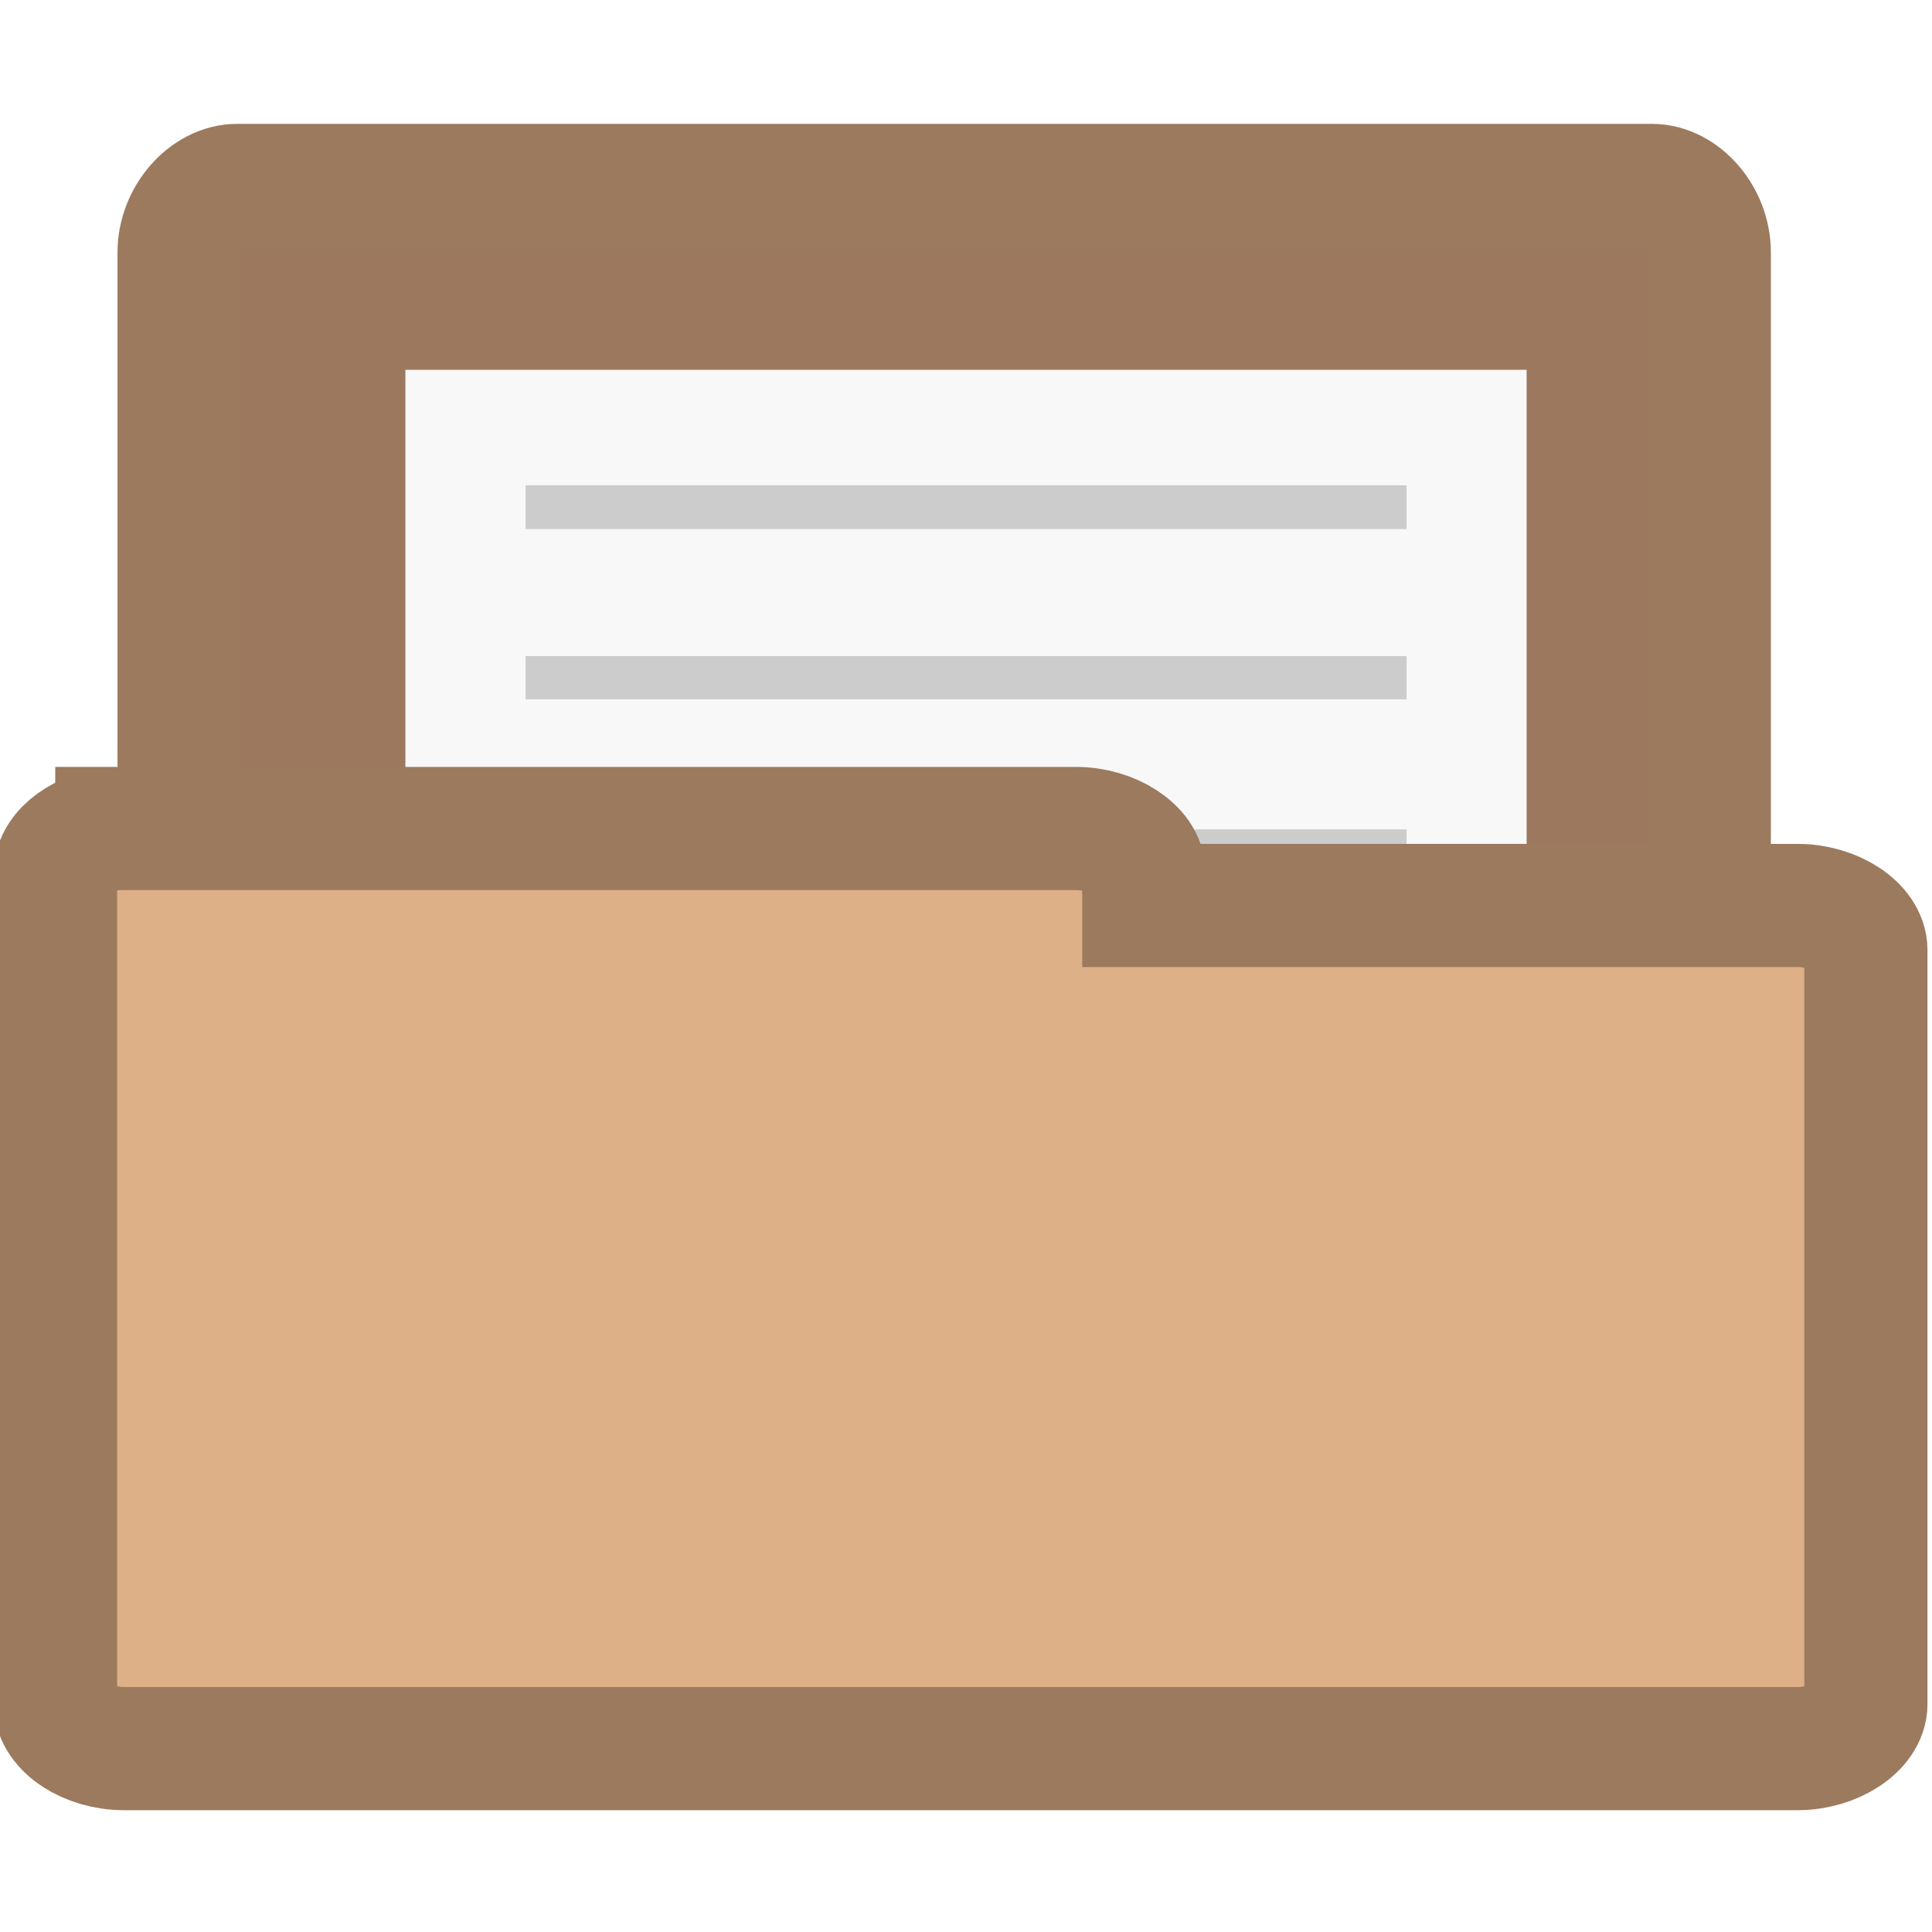
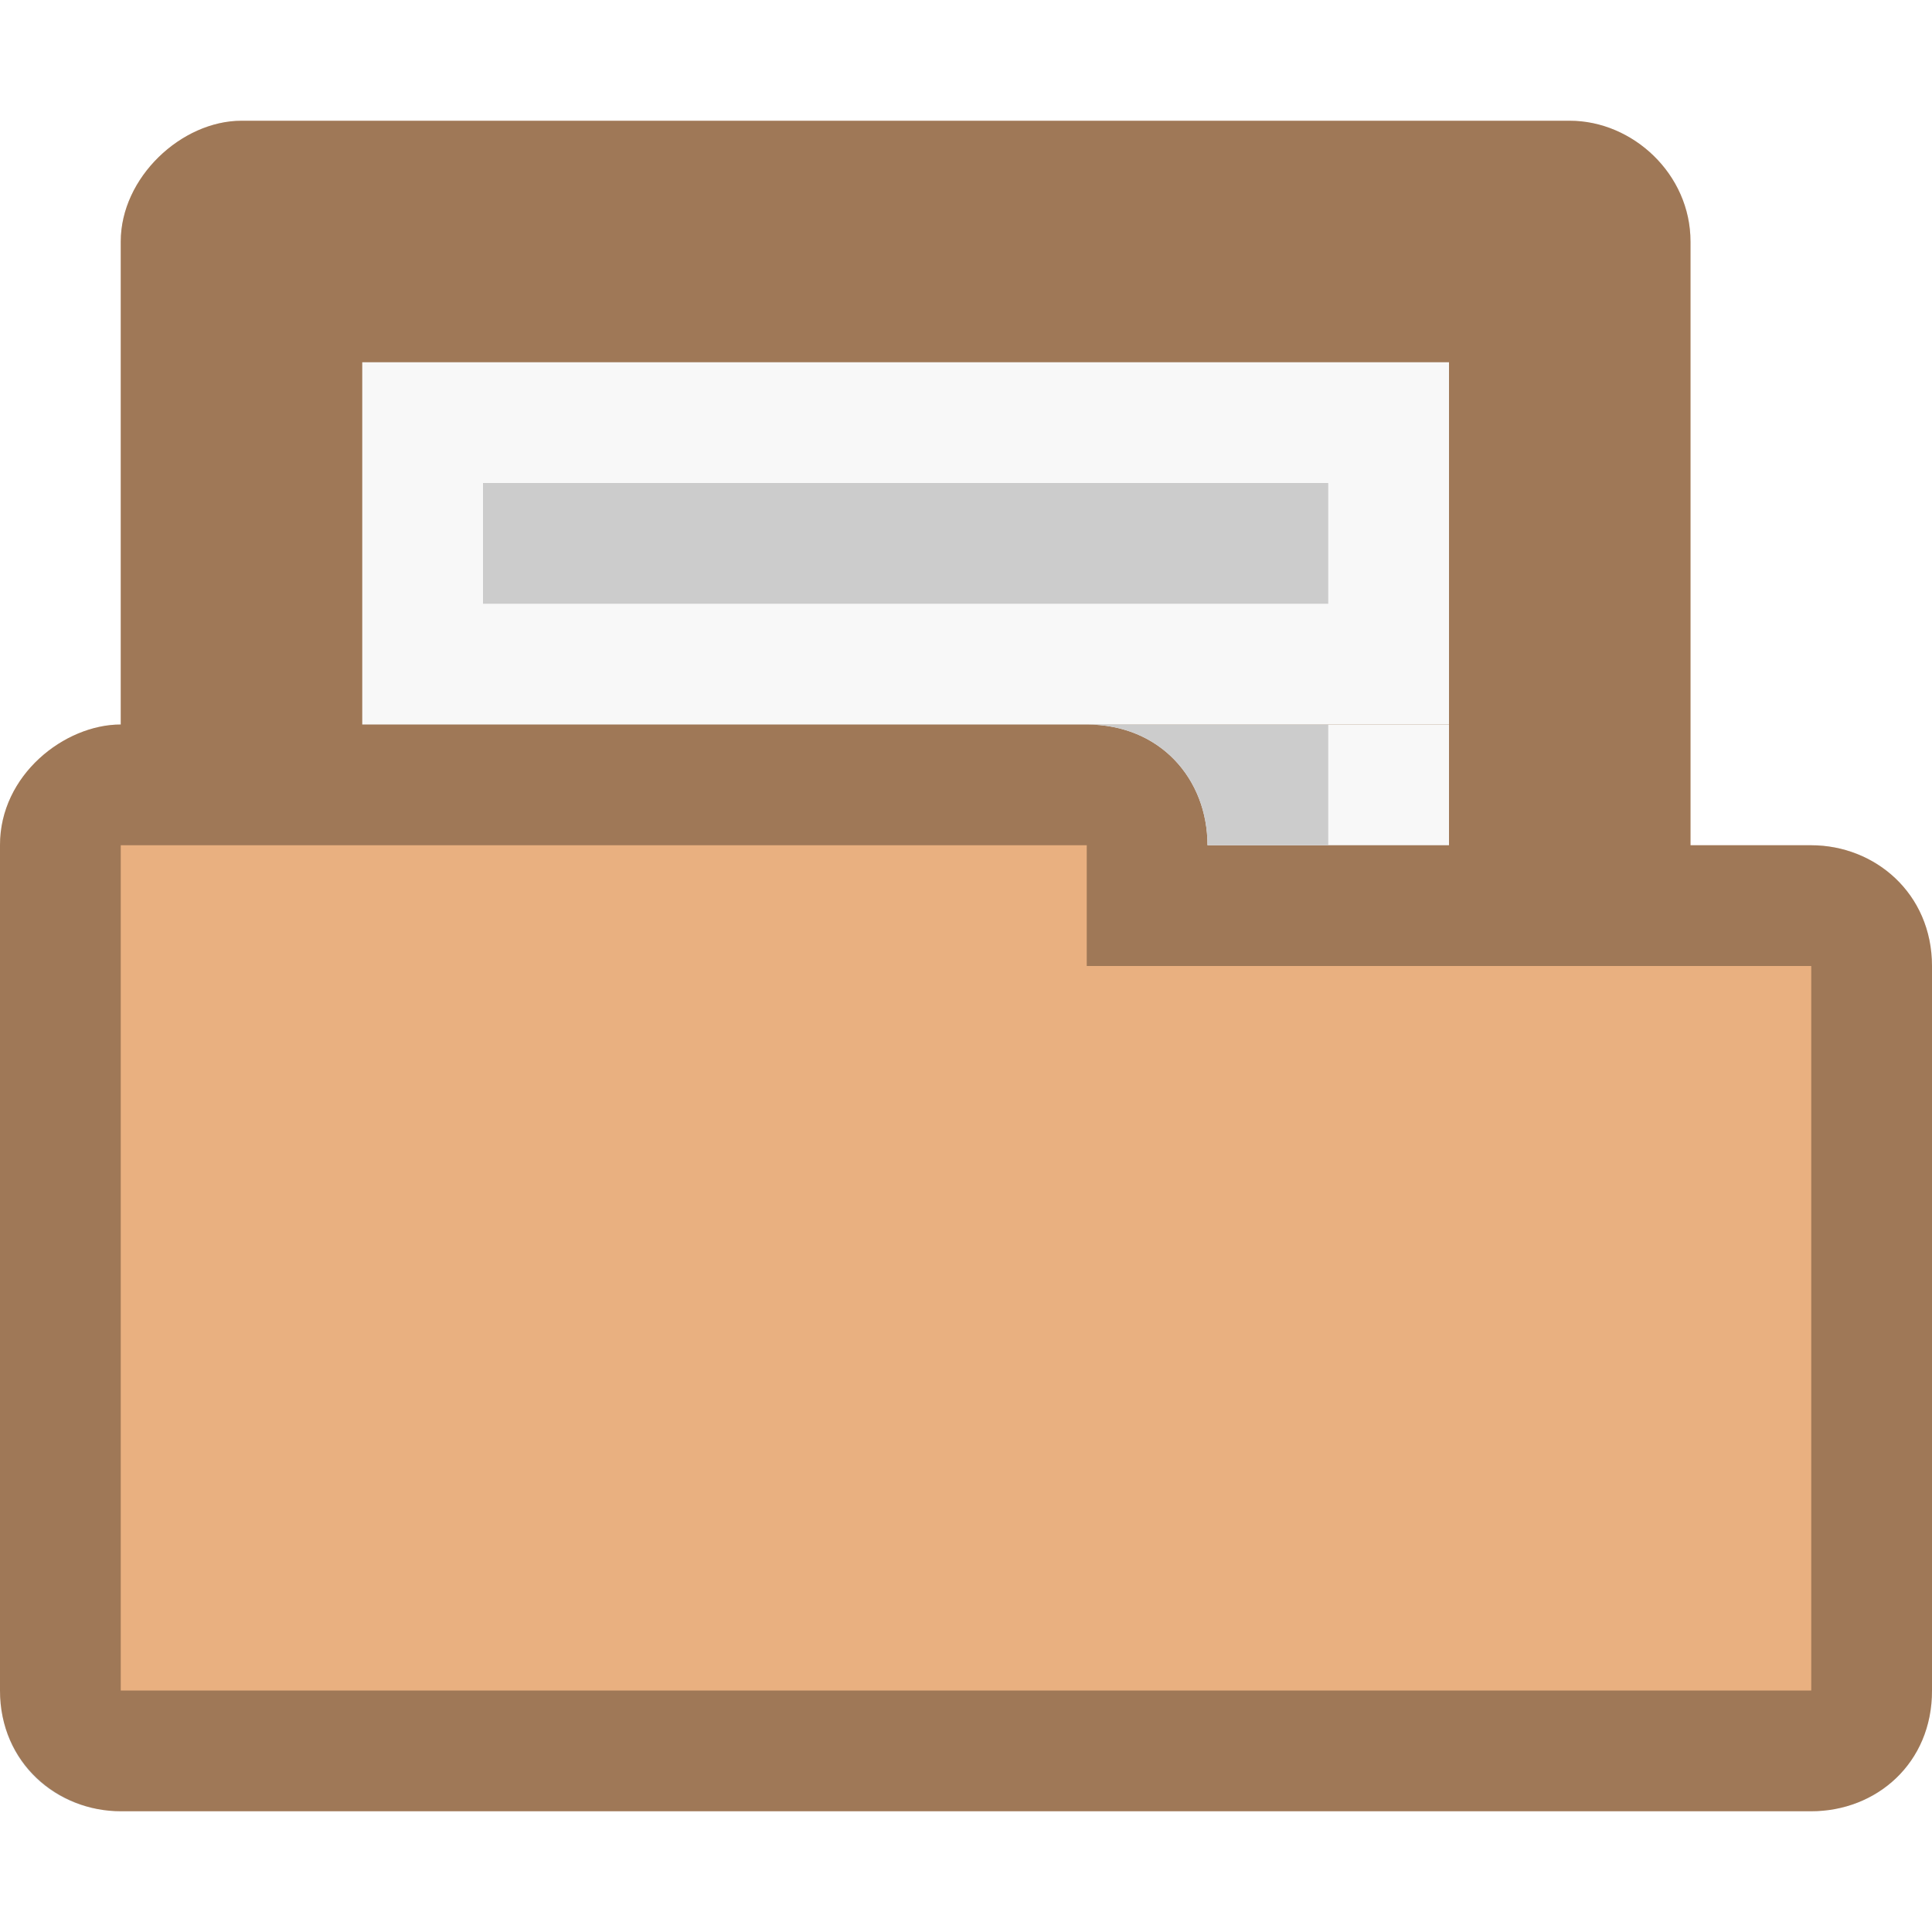
- <svg xmlns="http://www.w3.org/2000/svg" width="16" height="16" viewBox="0 0 12.8 12.8">
-   <path style="fill:#9c785e;stroke:#9c7a5e;stroke-width:.821" d="M 1.533,10.469 C 1.346,10.448 1.189,10.242 1.189,10.028 l 0,-8.356 c 0,-0.231 0.184,-0.441 0.383,-0.441 l 9.371,0 c 0.199,0 0.379,0.21 0.379,0.441 l 0,7.579 c 0,0.231 -0.18,0.441 -0.379,0.441 l -3.661,0 0,0.336 c 0,0.231 -0.18,0.441 -0.379,0.441 l -5.332,0 c -0.015,0 -0.027,0 -0.038,0 z" />
-   <g transform="matrix(.97923 0 0 1.05765 .03504 -.41291)">
-     <path style="fill:#f8f8f8" d="m 2.707,2.707 7.586,0 0,7.586 -7.586,0 z" />
+ <svg xmlns="http://www.w3.org/2000/svg" width="16" height="16" viewBox="0 0 12.8 12.8" id="svg2" version="1.1">
+   <defs id="defs28" />
+   <path id="path3782" d="m 1.6,0.8 c -0.398,0 -0.8,0.376 -0.8,0.8 l 0,3.2 c -0.372,0 -0.801,0.334 -0.8,0.8 l 0,5.6 C 8.4883326e-7,11.682 0.386,12 0.8,12 L 12,12 c 0.43,0 0.801,-0.318 0.8,-0.8 l 0,-4.8 c -5.05e-4,-0.482 -0.379,-0.8 -0.8,-0.8 l -0.8,0 0,-4 c 0,-0.446 -0.382,-0.8 -0.8,-0.8 z" style="font-size:medium;font-style:normal;font-variant:normal;font-weight:normal;font-stretch:normal;text-indent:0;text-align:start;text-decoration:none;line-height:normal;letter-spacing:normal;word-spacing:normal;text-transform:none;direction:ltr;block-progression:tb;writing-mode:lr-tb;text-anchor:start;baseline-shift:baseline;color:#000000;fill:#e9b080;fill-opacity:1;fill-rule:nonzero;stroke:none;stroke-width:0.818;marker:none;visibility:visible;display:inline;overflow:visible;enable-background:accumulate;font-family:Sans;-inkscape-font-specification:Sans" />
+   <path style="font-size:medium;font-style:normal;font-variant:normal;font-weight:normal;font-stretch:normal;text-indent:0;text-align:start;text-decoration:none;line-height:normal;letter-spacing:normal;word-spacing:normal;text-transform:none;direction:ltr;block-progression:tb;writing-mode:lr-tb;text-anchor:start;baseline-shift:baseline;color:#000000;fill:#000000;fill-opacity:0.32;fill-rule:nonzero;stroke:none;stroke-width:0.818;marker:none;visibility:visible;display:inline;overflow:visible;enable-background:accumulate;font-family:Sans;-inkscape-font-specification:Sans" d="m 1.6,0.8 c -0.398,0 -0.8,0.376 -0.8,0.8 l 0,3.2 c -0.372,0 -0.801,0.334 -0.8,0.8 l 0,5.6 C 8.4883326e-7,11.682 0.376,12 0.8,12 L 12,12 c 0.433,0 0.801,-0.318 0.8,-0.8 l 0,-4.8 c -5.05e-4,-0.482 -0.379,-0.8 -0.8,-0.8 l -0.8,0 0,-4 c 0,-0.446 -0.382,-0.8 -0.8,-0.8 z m -0.8,4.8 6.4,0 0,0.8 4.8,0 0,4.8 -11.2,0 z" id="path3768" />
+   <g transform="matrix(0.9491245,0,0,0.3163748,-0.1693096,1.543564)" id="g6">
+     <path style="fill:#f8f8f8" d="m 2.707,2.707 7.586,0 0,7.586 -7.586,0 z" id="path8" />
  </g>
-   <g style="fill:#ccc" transform="matrix(.97923 0 0 1.06112 .03504 -.46557)">
-     <path d="m 3.52,3.469 5.961,0 0,0.273 -5.961,0 z" />
-     <path d="m 3.52,4.535 5.961,0 0,0.27 -5.961,0 z" />
-     <path d="m 3.52,5.617 5.961,0 0,0.27 -5.961,0 z" />
-     <path d="m 3.52,7.781 5.961,0 0,0.27 -5.961,0 z" />
-     <path d="m 3.52,6.68 5.961,0 0,0.273 -5.961,0 z" />
-     <path d="m 3.52,8.848 5.961,0 0,0.27 -5.961,0 z" />
-   </g>
-   <path style="fill:#deb087;stroke:#9c7a5e;stroke-width:.816" d="M 0.774,5.49 C 0.556,5.502 0.368,5.639 0.368,5.78 l 0,5.51 c 0,0.154 0.214,0.295 0.452,0.295 l 11.09,0 c 0.237,0 0.452,-0.141 0.452,-0.295 l 0,-4.996 c 0,-0.154 -0.214,-0.295 -0.452,-0.295 l -4.332,0 0,-0.22 c 0,-0.149 -0.214,-0.29 -0.448,-0.29 l -6.31,0 c -0.015,0 -0.031,0 -0.046,0 z" />
+   <path style="fill:#cccccc" id="path12" d="m 3.2,3.2 5.6,0 0,0.8 -5.6,0 z" />
+   <path style="fill:#f8f8f8;fill-opacity:1;stroke:none" d="m 12,6 0,1 -2,0 C 10,6.453 9.61,6 9,6 z" id="path3024" transform="scale(0.8,0.8)" />
+   <path transform="scale(0.8,0.8)" id="path3794" d="m 11,6 0,1 -1,0 C 10,6.453 9.61,6 9,6 z" style="fill:#cccccc;fill-opacity:1;stroke:none" />
</svg>
